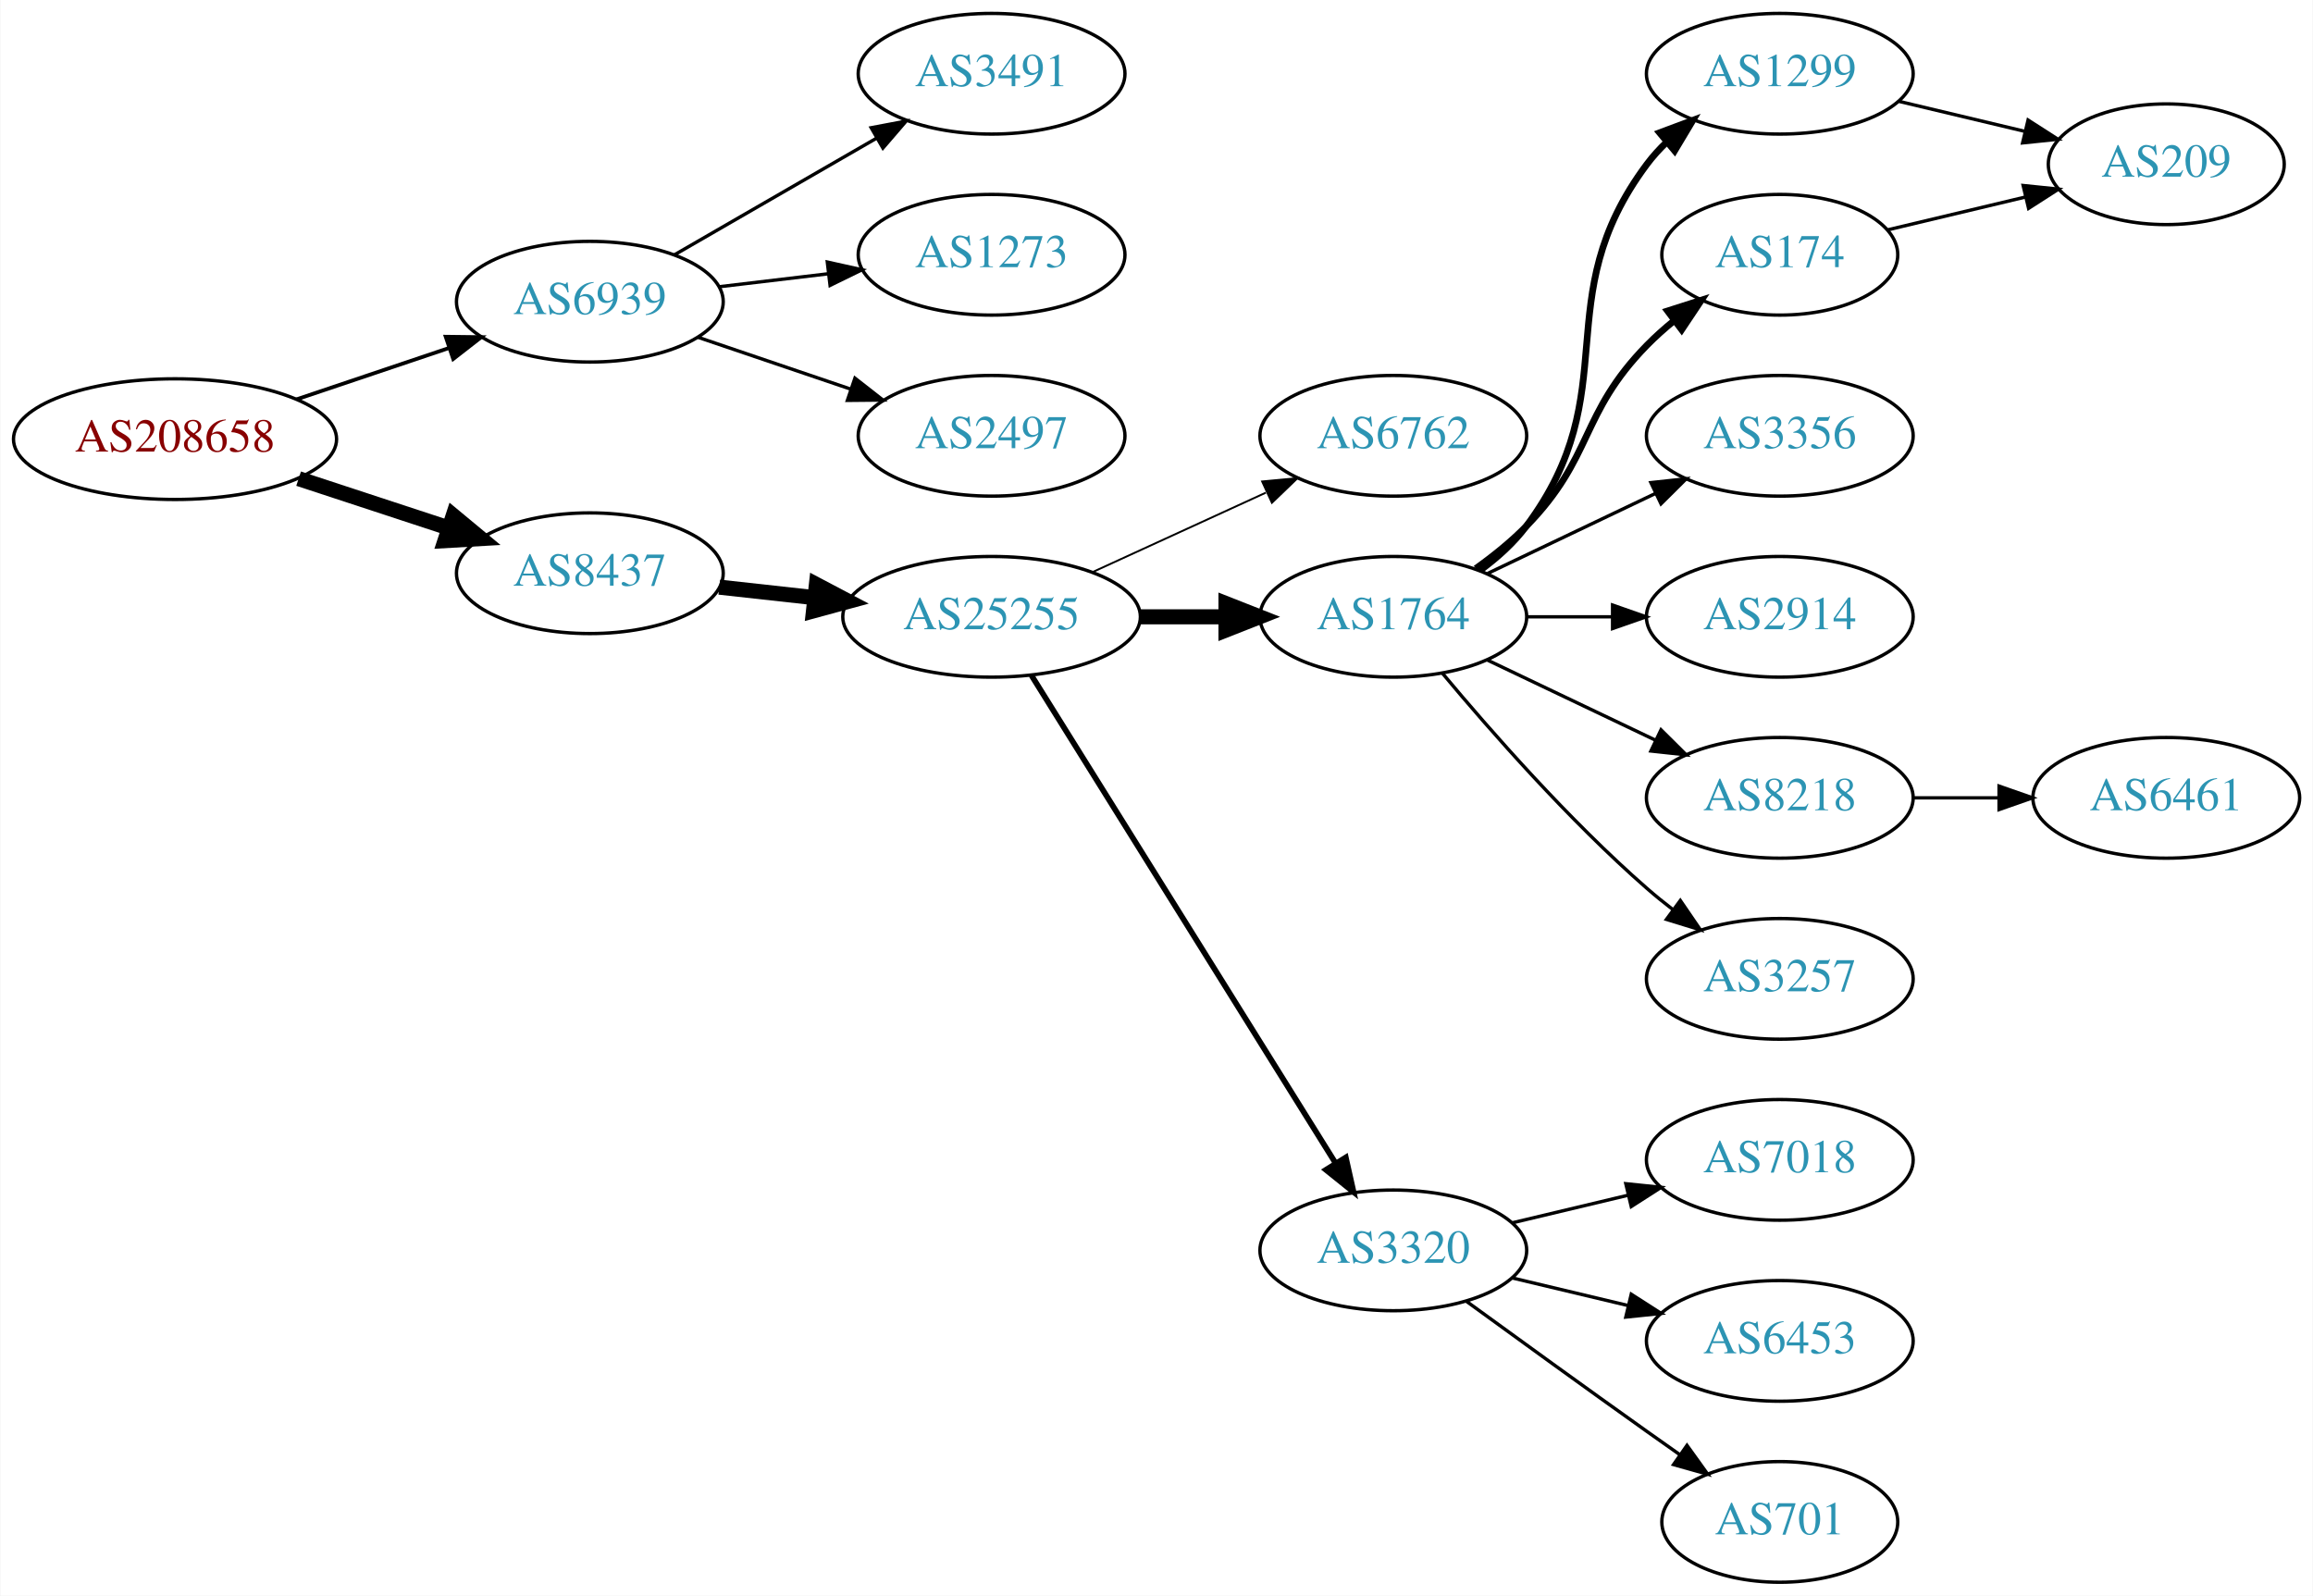
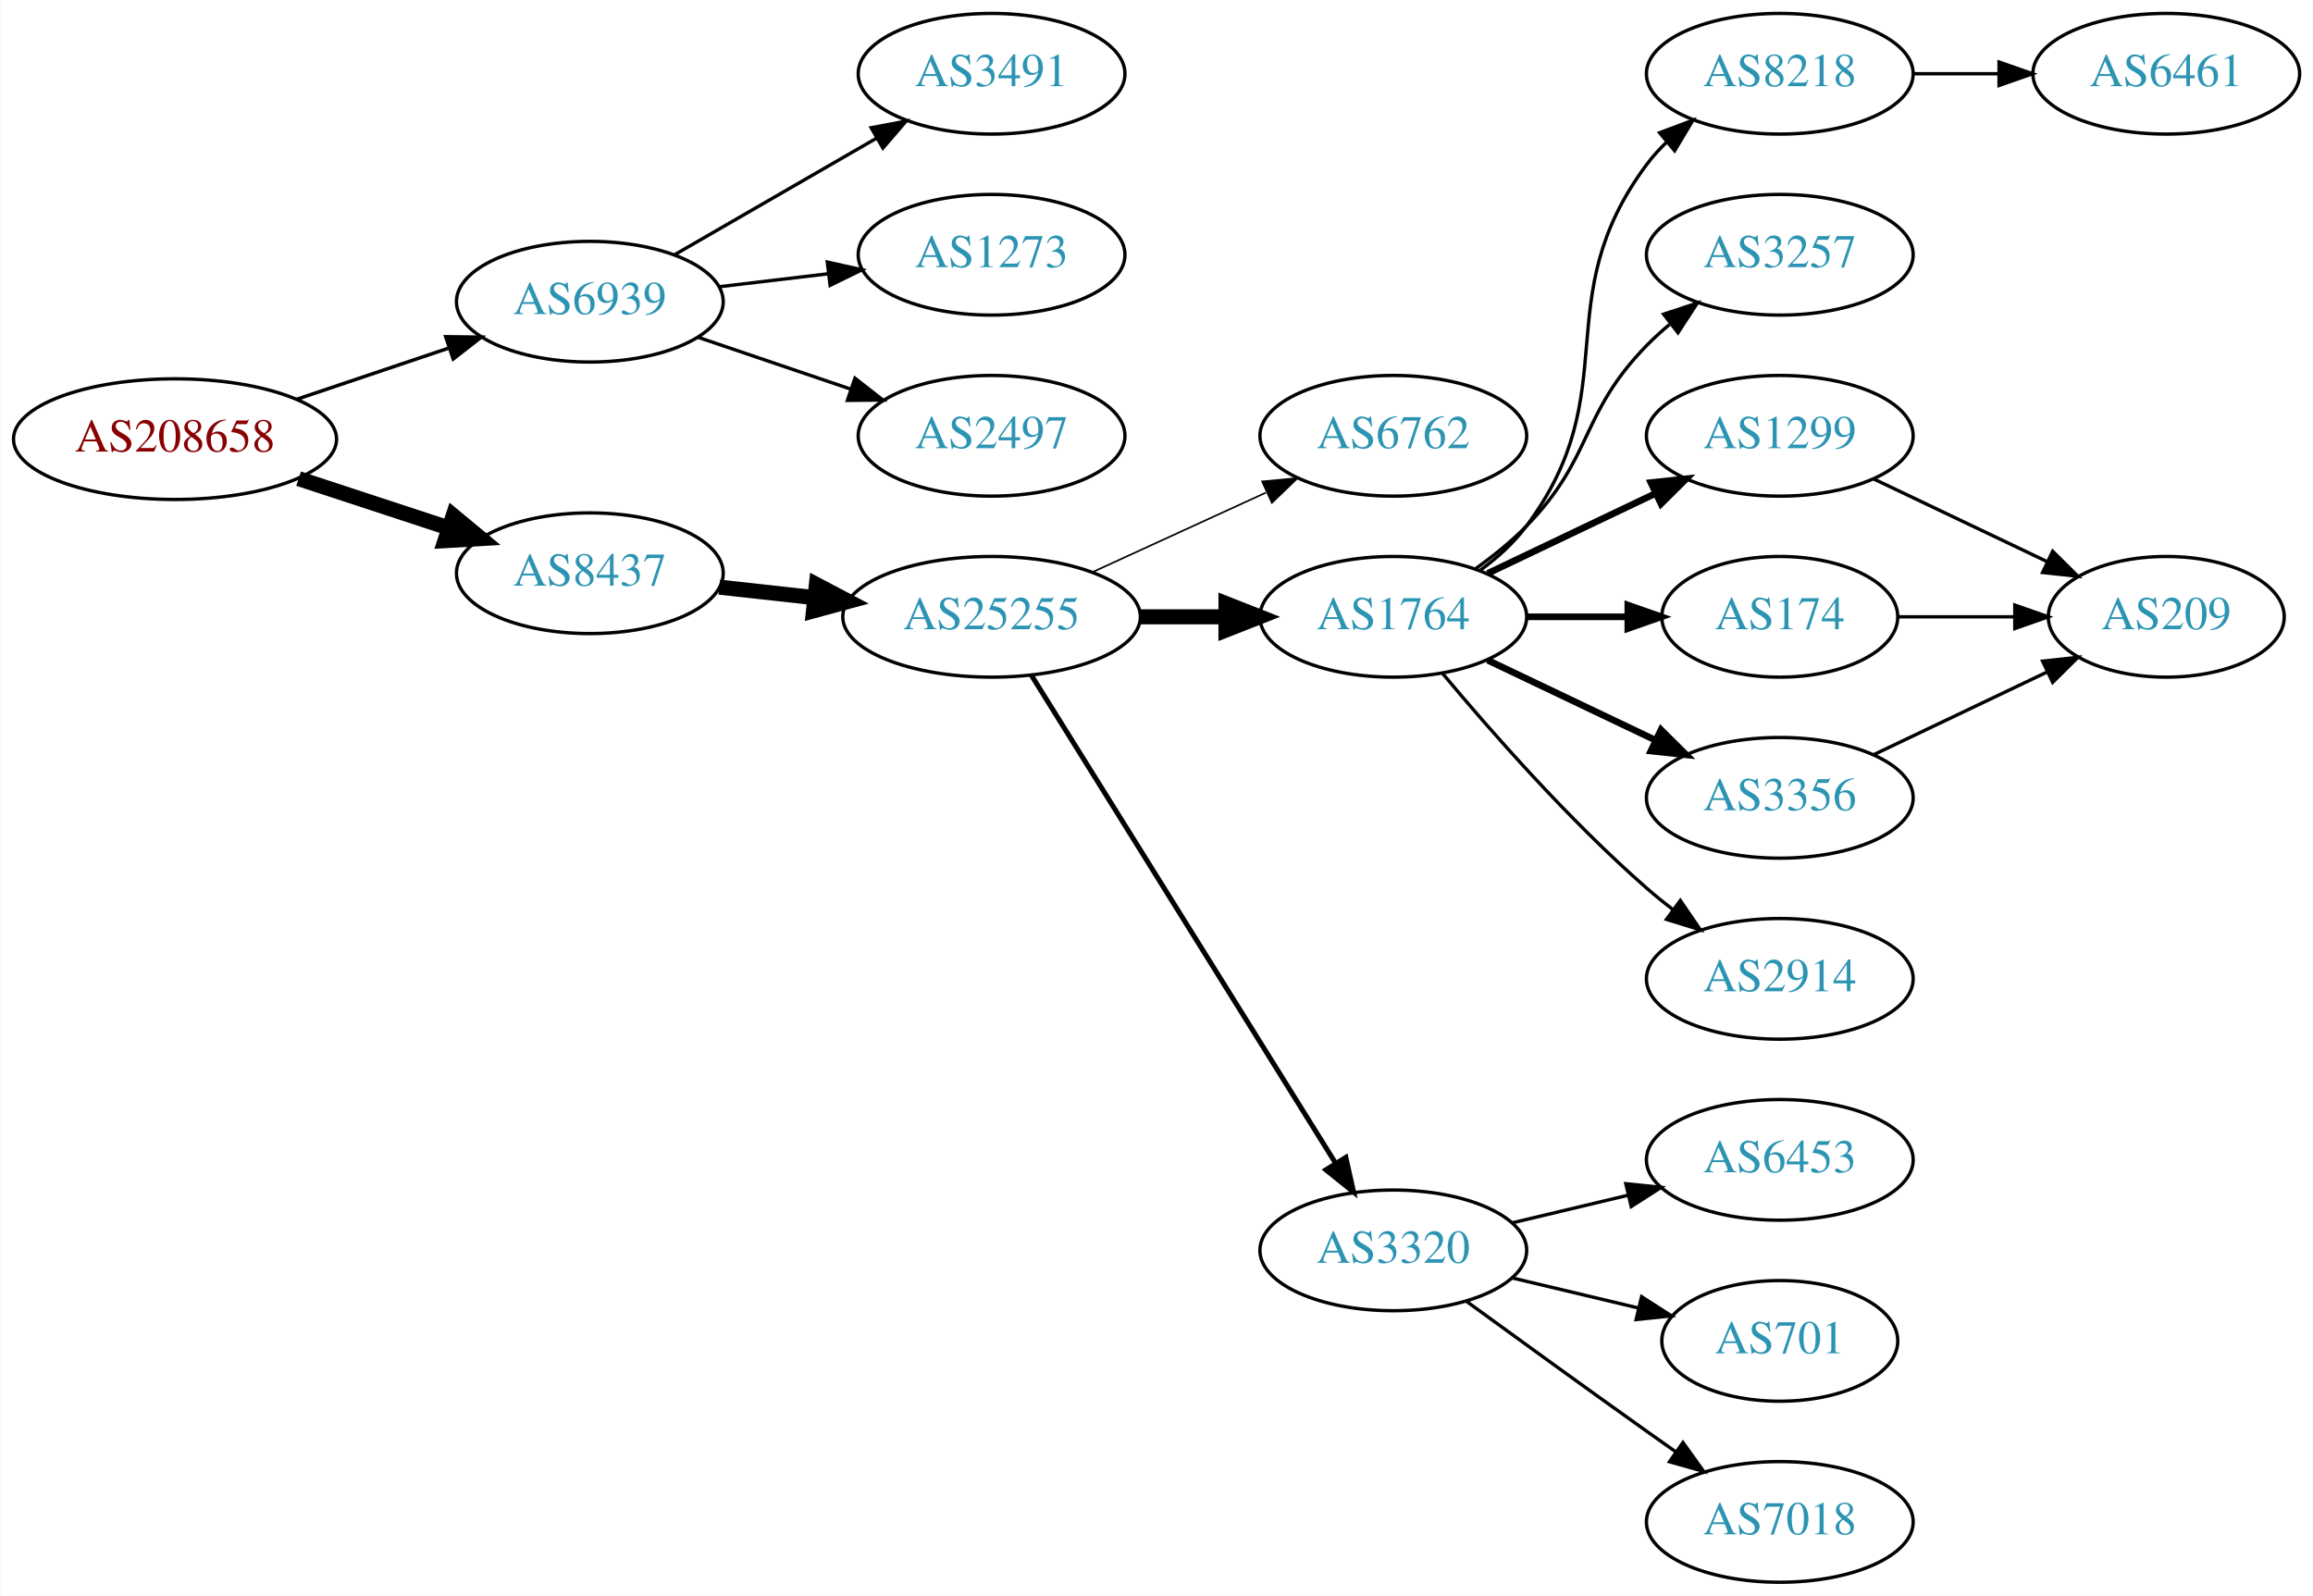
<svg xmlns="http://www.w3.org/2000/svg" xmlns:xlink="http://www.w3.org/1999/xlink" width="690pt" height="476pt" viewBox="0.00 0.00 689.76 476.00">
  <g id="graph0" class="graph" transform="scale(1 1) rotate(0) translate(4 472)">
    <polygon fill="white" stroke="none" points="-4,4 -4,-472 685.755,-472 685.755,4 -4,4" />
    <g id="node1" class="node">
      <g id="a_node1">
        <a xlink:href="/asn/208658" xlink:title="AS208658 ~ Johannes Mueller [AT]">
          <ellipse fill="#ffffff" stroke="black" cx="48.096" cy="-341" rx="48.192" ry="18" />
          <text text-anchor="middle" x="48.096" y="-337.3" font-family="Times,serif" font-size="14.00" fill="#880000">AS208658</text>
        </a>
      </g>
    </g>
    <g id="node2" class="node">
      <g id="a_node2">
        <a xlink:href="/asn/6939" xlink:title="AS6939 ~ Hurricane Electric LLC [US]">
          <ellipse fill="#ffffff" stroke="black" cx="171.838" cy="-382" rx="39.794" ry="18" />
          <text text-anchor="middle" x="171.838" y="-378.3" font-family="Times,serif" font-size="14.00" fill="#2c94b3">AS6939</text>
        </a>
      </g>
    </g>
    <g id="edge1" class="edge">
-       <path fill="none" stroke="black" stroke-width="1.125" d="M84.309,-352.859C98.459,-357.624 114.874,-363.152 129.578,-368.105" />
-       <polygon fill="black" stroke="black" stroke-width="1.125" points="128.843,-371.55 139.437,-371.425 131.077,-364.916 128.843,-371.55" />
+       <path fill="none" stroke="black" stroke-width="1.038" d="M84.309,-352.859C98.459,-357.624 114.874,-363.152 129.578,-368.105" />
+       <polygon fill="black" stroke="black" stroke-width="1.038" points="128.843,-371.55 139.437,-371.425 131.077,-364.916 128.843,-371.55" />
    </g>
    <g id="node3" class="node">
      <g id="a_node3">
        <a xlink:href="/asn/8437" xlink:title="AS8437 ~ Hutchison Drei Austria GmbH [AT]">
          <ellipse fill="#ffffff" stroke="black" cx="171.838" cy="-301" rx="39.794" ry="18" />
          <text text-anchor="middle" x="171.838" y="-297.3" font-family="Times,serif" font-size="14.00" fill="#2c94b3">AS8437</text>
        </a>
      </g>
    </g>
    <g id="edge2" class="edge">
      <path fill="none" stroke="black" stroke-width="4.5" d="M84.964,-329.215C98.983,-324.609 115.143,-319.299 129.637,-314.537" />
      <polygon fill="black" stroke="black" stroke-width="4.5" points="131.086,-318.206 139.358,-311.343 128.628,-310.724 131.086,-318.206" />
    </g>
    <g id="node4" class="node">
      <g id="a_node4">
        <a xlink:href="/asn/3491" xlink:title="AS3491 ~ PCCW Global, Inc. [US]">
          <ellipse fill="#ffffff" stroke="black" cx="291.681" cy="-450" rx="39.794" ry="18" />
          <text text-anchor="middle" x="291.681" y="-446.3" font-family="Times,serif" font-size="14.00" fill="#2c94b3">AS3491</text>
        </a>
      </g>
    </g>
    <g id="edge3" class="edge">
      <path fill="none" stroke="black" d="M196.97,-395.925C214.409,-405.988 238.183,-419.707 257.421,-430.808" />
      <polygon fill="black" stroke="black" points="255.766,-433.893 266.176,-435.86 259.264,-427.83 255.766,-433.893" />
    </g>
    <g id="node5" class="node">
      <g id="a_node5">
        <a xlink:href="/asn/1273" xlink:title="AS1273 ~ Vodafone Group PLC [EU]">
          <ellipse fill="#ffffff" stroke="black" cx="291.681" cy="-396" rx="39.794" ry="18" />
          <text text-anchor="middle" x="291.681" y="-392.3" font-family="Times,serif" font-size="14.00" fill="#2c94b3">AS1273</text>
        </a>
      </g>
    </g>
    <g id="edge4" class="edge">
      <path fill="none" stroke="black" d="M210.448,-386.468C220.759,-387.693 232.077,-389.038 242.877,-390.321" />
      <polygon fill="black" stroke="black" points="242.68,-393.822 253.024,-391.526 243.506,-386.871 242.68,-393.822" />
    </g>
    <g id="node6" class="node">
      <g id="a_node6">
        <a xlink:href="/asn/2497" xlink:title="AS2497 ~ Internet Initiative Japan Inc. [JP]">
          <ellipse fill="#ffffff" stroke="black" cx="291.681" cy="-342" rx="39.794" ry="18" />
          <text text-anchor="middle" x="291.681" y="-338.3" font-family="Times,serif" font-size="14.00" fill="#2c94b3">AS2497</text>
        </a>
      </g>
    </g>
    <g id="edge5" class="edge">
      <path fill="none" stroke="black" d="M204.108,-371.386C218.092,-366.639 234.762,-360.981 249.724,-355.902" />
      <polygon fill="black" stroke="black" points="250.92,-359.192 259.264,-352.664 248.67,-352.564 250.92,-359.192" />
    </g>
    <g id="node7" class="node">
      <g id="a_node7">
        <a xlink:href="/asn/25255" xlink:title="AS25255 ~ ==&gt; TELE2 AUSTRIA &lt;== [AT]">
          <ellipse fill="#ffffff" stroke="black" cx="291.681" cy="-288" rx="44.393" ry="18" />
          <text text-anchor="middle" x="291.681" y="-284.3" font-family="Times,serif" font-size="14.00" fill="#2c94b3">AS25255</text>
        </a>
      </g>
    </g>
    <g id="edge6" class="edge">
      <path fill="none" stroke="black" stroke-width="4.5" d="M210.448,-296.851C219.451,-295.858 229.221,-294.78 238.744,-293.729" />
      <polygon fill="black" stroke="black" stroke-width="4.5" points="239.425,-297.616 248.933,-292.605 238.561,-289.788 239.425,-297.616" />
    </g>
    <g id="node8" class="node">
      <g id="a_node8">
        <a xlink:href="/asn/6762" xlink:title="AS6762 ~ TELECOM ITALIA SPARKLE S.p.A. [IT]">
          <ellipse fill="#ffffff" stroke="black" cx="411.523" cy="-342" rx="39.794" ry="18" />
          <text text-anchor="middle" x="411.523" y="-338.3" font-family="Times,serif" font-size="14.00" fill="#2c94b3">AS6762</text>
        </a>
      </g>
    </g>
    <g id="edge7" class="edge">
-       <path fill="none" stroke="black" stroke-width="0.562" d="M321.81,-301.348C337.421,-308.502 356.819,-317.391 373.491,-325.03" />
-       <polygon fill="black" stroke="black" stroke-width="0.562" points="372.394,-328.378 382.943,-329.362 375.31,-322.014 372.394,-328.378" />
+       <path fill="none" stroke="black" stroke-width="0.5" d="M321.81,-301.348C337.421,-308.502 356.819,-317.391 373.491,-325.03" />
+       <polygon fill="black" stroke="black" stroke-width="0.5" points="372.394,-328.378 382.943,-329.362 375.31,-322.014 372.394,-328.378" />
    </g>
    <g id="node9" class="node">
      <g id="a_node9">
        <a xlink:href="/asn/1764" xlink:title="AS1764 ~ NEXTLAYER-AS [AT]">
          <ellipse fill="#ffffff" stroke="black" cx="411.523" cy="-288" rx="39.794" ry="18" />
          <text text-anchor="middle" x="411.523" y="-284.3" font-family="Times,serif" font-size="14.00" fill="#2c94b3">AS1764</text>
        </a>
      </g>
    </g>
    <g id="edge8" class="edge">
      <path fill="none" stroke="black" stroke-width="4.5" d="M335.892,-288C344.204,-288 352.967,-288 361.449,-288" />
      <polygon fill="black" stroke="black" stroke-width="4.5" points="361.608,-291.938 371.608,-288 361.608,-284.063 361.608,-291.938" />
    </g>
    <g id="node10" class="node">
      <g id="a_node10">
        <a xlink:href="/asn/3320" xlink:title="AS3320 ~ DTAG [DE]">
          <ellipse fill="#ffffff" stroke="black" cx="411.523" cy="-99" rx="39.794" ry="18" />
          <text text-anchor="middle" x="411.523" y="-95.3" font-family="Times,serif" font-size="14.00" fill="#2c94b3">AS3320</text>
        </a>
      </g>
    </g>
    <g id="edge9" class="edge">
-       <path fill="none" stroke="black" stroke-width="1.688" d="M303.556,-270.558C324.339,-237.225 369.8,-164.314 394.228,-125.134" />
-       <polygon fill="black" stroke="black" stroke-width="1.688" points="397.353,-126.737 399.674,-116.4 391.413,-123.034 397.353,-126.737" />
+       <path fill="none" stroke="black" stroke-width="1.5" d="M303.556,-270.558C324.339,-237.225 369.8,-164.314 394.228,-125.134" />
+       <polygon fill="black" stroke="black" stroke-width="1.5" points="397.353,-126.737 399.674,-116.4 391.413,-123.034 397.353,-126.737" />
    </g>
    <g id="node11" class="node">
      <g id="a_node11">
-         <a xlink:href="/asn/1299" xlink:title="AS1299 ~ Telia Carrier [EU]">
+         <a xlink:href="/asn/8218" xlink:title="AS8218 ~ legacy Neotelecoms [FR]">
          <ellipse fill="#ffffff" stroke="black" cx="526.816" cy="-450" rx="39.794" ry="18" />
-           <text text-anchor="middle" x="526.816" y="-446.3" font-family="Times,serif" font-size="14.00" fill="#2c94b3">AS1299</text>
+           <text text-anchor="middle" x="526.816" y="-446.3" font-family="Times,serif" font-size="14.00" fill="#2c94b3">AS8218</text>
        </a>
      </g>
    </g>
    <g id="edge10" class="edge">
-       <path fill="none" stroke="black" stroke-width="2" d="M437.454,-301.882C442.53,-305.611 447.448,-310.016 451.17,-315 481.441,-355.542 456.898,-382.458 487.17,-423 488.914,-425.336 490.921,-427.545 493.085,-429.617" />
-       <polygon fill="black" stroke="black" stroke-width="2" points="490.963,-432.405 500.885,-436.118 495.444,-427.027 490.963,-432.405" />
+       <path fill="none" stroke="black" d="M437.454,-301.882C442.53,-305.611 447.448,-310.016 451.17,-315 481.441,-355.542 456.898,-382.458 487.17,-423 488.914,-425.336 490.921,-427.545 493.085,-429.617" />
+       <polygon fill="black" stroke="black" points="490.963,-432.405 500.885,-436.118 495.444,-427.027 490.963,-432.405" />
    </g>
    <g id="node12" class="node">
      <g id="a_node12">
-         <a xlink:href="/asn/174" xlink:title="AS174 ~ Cogent Communications [US]">
-           <ellipse fill="#ffffff" stroke="black" cx="526.816" cy="-396" rx="35.194" ry="18" />
-           <text text-anchor="middle" x="526.816" y="-392.3" font-family="Times,serif" font-size="14.00" fill="#2c94b3">AS174</text>
+         <a xlink:href="/asn/3257" xlink:title="AS3257 ~ GTT [DE]">
+           <ellipse fill="#ffffff" stroke="black" cx="526.816" cy="-396" rx="39.794" ry="18" />
+           <text text-anchor="middle" x="526.816" y="-392.3" font-family="Times,serif" font-size="14.00" fill="#2c94b3">AS3257</text>
        </a>
      </g>
    </g>
    <g id="edge11" class="edge">
-       <path fill="none" stroke="black" stroke-width="2" d="M436.117,-302.389C441.373,-306.148 446.705,-310.437 451.17,-315 471.342,-335.617 466.997,-348.383 487.17,-369 489.649,-371.534 492.395,-373.983 495.248,-376.304" />
-       <polygon fill="black" stroke="black" stroke-width="2" points="493.339,-379.248 503.433,-382.468 497.55,-373.657 493.339,-379.248" />
+       <path fill="none" stroke="black" d="M436.117,-302.389C441.373,-306.148 446.705,-310.437 451.17,-315 471.342,-335.617 466.997,-348.383 487.17,-369 489.262,-371.139 491.546,-373.218 493.922,-375.21" />
+       <polygon fill="black" stroke="black" points="492.166,-378.275 502.222,-381.611 496.441,-372.732 492.166,-378.275" />
    </g>
    <g id="node13" class="node">
      <g id="a_node13">
-         <a xlink:href="/asn/3356" xlink:title="AS3356 ~ Level 3 Parent, LLC [US]">
+         <a xlink:href="/asn/1299" xlink:title="AS1299 ~ Telia Carrier [EU]">
          <ellipse fill="#ffffff" stroke="black" cx="526.816" cy="-342" rx="39.794" ry="18" />
-           <text text-anchor="middle" x="526.816" y="-338.3" font-family="Times,serif" font-size="14.00" fill="#2c94b3">AS3356</text>
+           <text text-anchor="middle" x="526.816" y="-338.3" font-family="Times,serif" font-size="14.00" fill="#2c94b3">AS1299</text>
        </a>
      </g>
    </g>
    <g id="edge12" class="edge">
-       <path fill="none" stroke="black" d="M439.66,-300.934C454.654,-308.081 473.475,-317.052 489.698,-324.785" />
-       <polygon fill="black" stroke="black" points="488.368,-328.028 498.901,-329.171 491.38,-321.709 488.368,-328.028" />
+       <path fill="none" stroke="black" stroke-width="2" d="M439.66,-300.934C454.654,-308.081 473.475,-317.052 489.698,-324.785" />
+       <polygon fill="black" stroke="black" stroke-width="2" points="488.368,-328.028 498.901,-329.171 491.38,-321.709 488.368,-328.028" />
    </g>
    <g id="node14" class="node">
      <g id="a_node14">
-         <a xlink:href="/asn/2914" xlink:title="AS2914 ~ NTT America, Inc. [US]">
-           <ellipse fill="#ffffff" stroke="black" cx="526.816" cy="-288" rx="39.794" ry="18" />
-           <text text-anchor="middle" x="526.816" y="-284.3" font-family="Times,serif" font-size="14.00" fill="#2c94b3">AS2914</text>
+         <a xlink:href="/asn/174" xlink:title="AS174 ~ Cogent Communications [US]">
+           <ellipse fill="#ffffff" stroke="black" cx="526.816" cy="-288" rx="35.194" ry="18" />
+           <text text-anchor="middle" x="526.816" y="-284.3" font-family="Times,serif" font-size="14.00" fill="#2c94b3">AS174</text>
        </a>
      </g>
    </g>
    <g id="edge13" class="edge">
-       <path fill="none" stroke="black" d="M451.195,-288C459.398,-288 468.162,-288 476.694,-288" />
-       <polygon fill="black" stroke="black" points="476.934,-291.5 486.934,-288 476.933,-284.5 476.934,-291.5" />
+       <path fill="none" stroke="black" stroke-width="2" d="M451.195,-288C460.901,-288 471.391,-288 481.354,-288" />
+       <polygon fill="black" stroke="black" stroke-width="2" points="481.491,-291.5 491.491,-288 481.49,-284.5 481.491,-291.5" />
    </g>
    <g id="node15" class="node">
      <g id="a_node15">
-         <a xlink:href="/asn/8218" xlink:title="AS8218 ~ legacy Neotelecoms [FR]">
+         <a xlink:href="/asn/3356" xlink:title="AS3356 ~ Level 3 Parent, LLC [US]">
          <ellipse fill="#ffffff" stroke="black" cx="526.816" cy="-234" rx="39.794" ry="18" />
-           <text text-anchor="middle" x="526.816" y="-230.3" font-family="Times,serif" font-size="14.00" fill="#2c94b3">AS8218</text>
+           <text text-anchor="middle" x="526.816" y="-230.3" font-family="Times,serif" font-size="14.00" fill="#2c94b3">AS3356</text>
        </a>
      </g>
    </g>
    <g id="edge14" class="edge">
-       <path fill="none" stroke="black" d="M439.66,-275.066C454.654,-267.919 473.475,-258.948 489.698,-251.215" />
-       <polygon fill="black" stroke="black" points="491.38,-254.291 498.901,-246.829 488.368,-247.972 491.38,-254.291" />
+       <path fill="none" stroke="black" stroke-width="2" d="M439.66,-275.066C454.654,-267.919 473.475,-258.948 489.698,-251.215" />
+       <polygon fill="black" stroke="black" stroke-width="2" points="491.38,-254.291 498.901,-246.829 488.368,-247.972 491.38,-254.291" />
    </g>
    <g id="node16" class="node">
      <g id="a_node16">
-         <a xlink:href="/asn/3257" xlink:title="AS3257 ~ GTT [DE]">
+         <a xlink:href="/asn/2914" xlink:title="AS2914 ~ NTT America, Inc. [US]">
          <ellipse fill="#ffffff" stroke="black" cx="526.816" cy="-180" rx="39.794" ry="18" />
-           <text text-anchor="middle" x="526.816" y="-176.3" font-family="Times,serif" font-size="14.00" fill="#2c94b3">AS3257</text>
+           <text text-anchor="middle" x="526.816" y="-176.3" font-family="Times,serif" font-size="14.00" fill="#2c94b3">AS2914</text>
        </a>
      </g>
    </g>
    <g id="edge15" class="edge">
      <path fill="none" stroke="black" d="M426.153,-271.183C440.436,-254.071 463.982,-227.255 487.17,-207 489.635,-204.846 492.274,-202.706 494.971,-200.628" />
      <polygon fill="black" stroke="black" points="497.144,-203.375 503.125,-194.63 492.996,-197.736 497.144,-203.375" />
    </g>
    <g id="node18" class="node">
      <g id="a_node18">
-         <a xlink:href="/asn/7018" xlink:title="AS7018 ~ AT&amp;T Services, Inc. [US]">
+         <a xlink:href="/asn/6453" xlink:title="AS6453 ~ TATA COMMUNICATIONS (AMERICA) INC [US]">
          <ellipse fill="#ffffff" stroke="black" cx="526.816" cy="-126" rx="39.794" ry="18" />
-           <text text-anchor="middle" x="526.816" y="-122.3" font-family="Times,serif" font-size="14.00" fill="#2c94b3">AS7018</text>
+           <text text-anchor="middle" x="526.816" y="-122.3" font-family="Times,serif" font-size="14.00" fill="#2c94b3">AS6453</text>
        </a>
      </g>
    </g>
    <g id="edge17" class="edge">
      <path fill="none" stroke="black" d="M447.13,-107.248C458.002,-109.838 470.156,-112.735 481.598,-115.462" />
      <polygon fill="black" stroke="black" points="480.882,-118.889 491.421,-117.803 482.505,-112.08 480.882,-118.889" />
    </g>
    <g id="node19" class="node">
      <g id="a_node19">
-         <a xlink:href="/asn/6453" xlink:title="AS6453 ~ TATA COMMUNICATIONS (AMERICA) INC [US]">
-           <ellipse fill="#ffffff" stroke="black" cx="526.816" cy="-72" rx="39.794" ry="18" />
-           <text text-anchor="middle" x="526.816" y="-68.3" font-family="Times,serif" font-size="14.00" fill="#2c94b3">AS6453</text>
+         <a xlink:href="/asn/701" xlink:title="AS701 ~ UUNET [US]">
+           <ellipse fill="#ffffff" stroke="black" cx="526.816" cy="-72" rx="35.194" ry="18" />
+           <text text-anchor="middle" x="526.816" y="-68.3" font-family="Times,serif" font-size="14.00" fill="#2c94b3">AS701</text>
        </a>
      </g>
    </g>
    <g id="edge18" class="edge">
-       <path fill="none" stroke="black" d="M447.13,-90.752C458.002,-88.162 470.156,-85.265 481.598,-82.538" />
-       <polygon fill="black" stroke="black" points="482.505,-85.92 491.421,-80.197 480.882,-79.111 482.505,-85.92" />
+       <path fill="none" stroke="black" d="M447.13,-90.752C458.925,-87.942 472.229,-84.771 484.497,-81.847" />
+       <polygon fill="black" stroke="black" points="485.586,-85.186 494.502,-79.463 483.963,-78.376 485.586,-85.186" />
    </g>
    <g id="node20" class="node">
      <g id="a_node20">
-         <a xlink:href="/asn/701" xlink:title="AS701 ~ UUNET [US]">
-           <ellipse fill="#ffffff" stroke="black" cx="526.816" cy="-18" rx="35.194" ry="18" />
-           <text text-anchor="middle" x="526.816" y="-14.3" font-family="Times,serif" font-size="14.00" fill="#2c94b3">AS701</text>
+         <a xlink:href="/asn/7018" xlink:title="AS7018 ~ AT&amp;T Services, Inc. [US]">
+           <ellipse fill="#ffffff" stroke="black" cx="526.816" cy="-18" rx="39.794" ry="18" />
+           <text text-anchor="middle" x="526.816" y="-14.3" font-family="Times,serif" font-size="14.00" fill="#2c94b3">AS7018</text>
        </a>
      </g>
    </g>
    <g id="edge19" class="edge">
-       <path fill="none" stroke="black" d="M433.371,-83.778C448.305,-72.909 468.919,-57.975 487.17,-45 490.38,-42.718 493.749,-40.339 497.103,-37.982" />
-       <polygon fill="black" stroke="black" points="499.132,-40.834 505.314,-32.23 495.116,-35.101 499.132,-40.834" />
+       <path fill="none" stroke="black" d="M433.371,-83.778C448.305,-72.909 468.919,-57.975 487.17,-45 489.99,-42.995 492.933,-40.915 495.881,-38.841" />
+       <polygon fill="black" stroke="black" points="497.927,-41.681 504.106,-33.074 493.908,-35.95 497.927,-41.681" />
    </g>
    <g id="node17" class="node">
      <g id="a_node17">
-         <a xlink:href="/asn/209" xlink:title="AS209 ~ CenturyLink Communications, LLC [US]">
-           <ellipse fill="#ffffff" stroke="black" cx="642.109" cy="-423" rx="35.194" ry="18" />
-           <text text-anchor="middle" x="642.109" y="-419.3" font-family="Times,serif" font-size="14.00" fill="#2c94b3">AS209</text>
-         </a>
-       </g>
-     </g>
-     <g id="edge21" class="edge">
-       <path fill="none" stroke="black" d="M562.423,-441.752C574.218,-438.942 587.522,-435.771 599.79,-432.847" />
-       <polygon fill="black" stroke="black" points="600.879,-436.186 609.795,-430.463 599.256,-429.376 600.879,-436.186" />
+         <a xlink:href="/asn/6461" xlink:title="AS6461 ~ Zayo Bandwidth [US]">
+           <ellipse fill="#ffffff" stroke="black" cx="642.109" cy="-450" rx="39.794" ry="18" />
+           <text text-anchor="middle" x="642.109" y="-446.3" font-family="Times,serif" font-size="14.00" fill="#2c94b3">AS6461</text>
+         </a>
+       </g>
    </g>
    <g id="edge16" class="edge">
-       <path fill="none" stroke="black" d="M559.074,-403.449C571.704,-406.459 586.458,-409.976 599.944,-413.19" />
-       <polygon fill="black" stroke="black" points="599.414,-416.661 609.953,-415.575 601.037,-409.852 599.414,-416.661" />
+       <path fill="none" stroke="black" d="M566.488,-450C574.691,-450 583.455,-450 591.987,-450" />
+       <polygon fill="black" stroke="black" points="592.227,-453.5 602.226,-450 592.226,-446.5 592.227,-453.5" />
    </g>
    <g id="node21" class="node">
      <g id="a_node21">
-         <a xlink:href="/asn/6461" xlink:title="AS6461 ~ Zayo Bandwidth [US]">
-           <ellipse fill="#ffffff" stroke="black" cx="642.109" cy="-234" rx="39.794" ry="18" />
-           <text text-anchor="middle" x="642.109" y="-230.3" font-family="Times,serif" font-size="14.00" fill="#2c94b3">AS6461</text>
+         <a xlink:href="/asn/209" xlink:title="AS209 ~ CenturyLink Communications, LLC [US]">
+           <ellipse fill="#ffffff" stroke="black" cx="642.109" cy="-288" rx="35.194" ry="18" />
+           <text text-anchor="middle" x="642.109" y="-284.3" font-family="Times,serif" font-size="14.00" fill="#2c94b3">AS209</text>
        </a>
      </g>
    </g>
    <g id="edge20" class="edge">
-       <path fill="none" stroke="black" d="M566.488,-234C574.691,-234 583.455,-234 591.987,-234" />
-       <polygon fill="black" stroke="black" points="592.227,-237.5 602.226,-234 592.226,-230.5 592.227,-237.5" />
+       <path fill="none" stroke="black" d="M554.953,-329.066C570.384,-321.71 589.87,-312.423 606.405,-304.541" />
+       <polygon fill="black" stroke="black" points="608.226,-307.551 615.747,-300.089 605.214,-301.232 608.226,-307.551" />
+     </g>
+     <g id="edge21" class="edge">
+       <path fill="none" stroke="black" d="M562.115,-288C572.985,-288 585.163,-288 596.64,-288" />
+       <polygon fill="black" stroke="black" points="596.927,-291.5 606.926,-288 596.926,-284.5 596.927,-291.5" />
+     </g>
+     <g id="edge22" class="edge">
+       <path fill="none" stroke="black" d="M554.953,-246.934C570.384,-254.29 589.87,-263.577 606.405,-271.459" />
+       <polygon fill="black" stroke="black" points="605.214,-274.768 615.747,-275.911 608.226,-268.449 605.214,-274.768" />
    </g>
  </g>
</svg>
